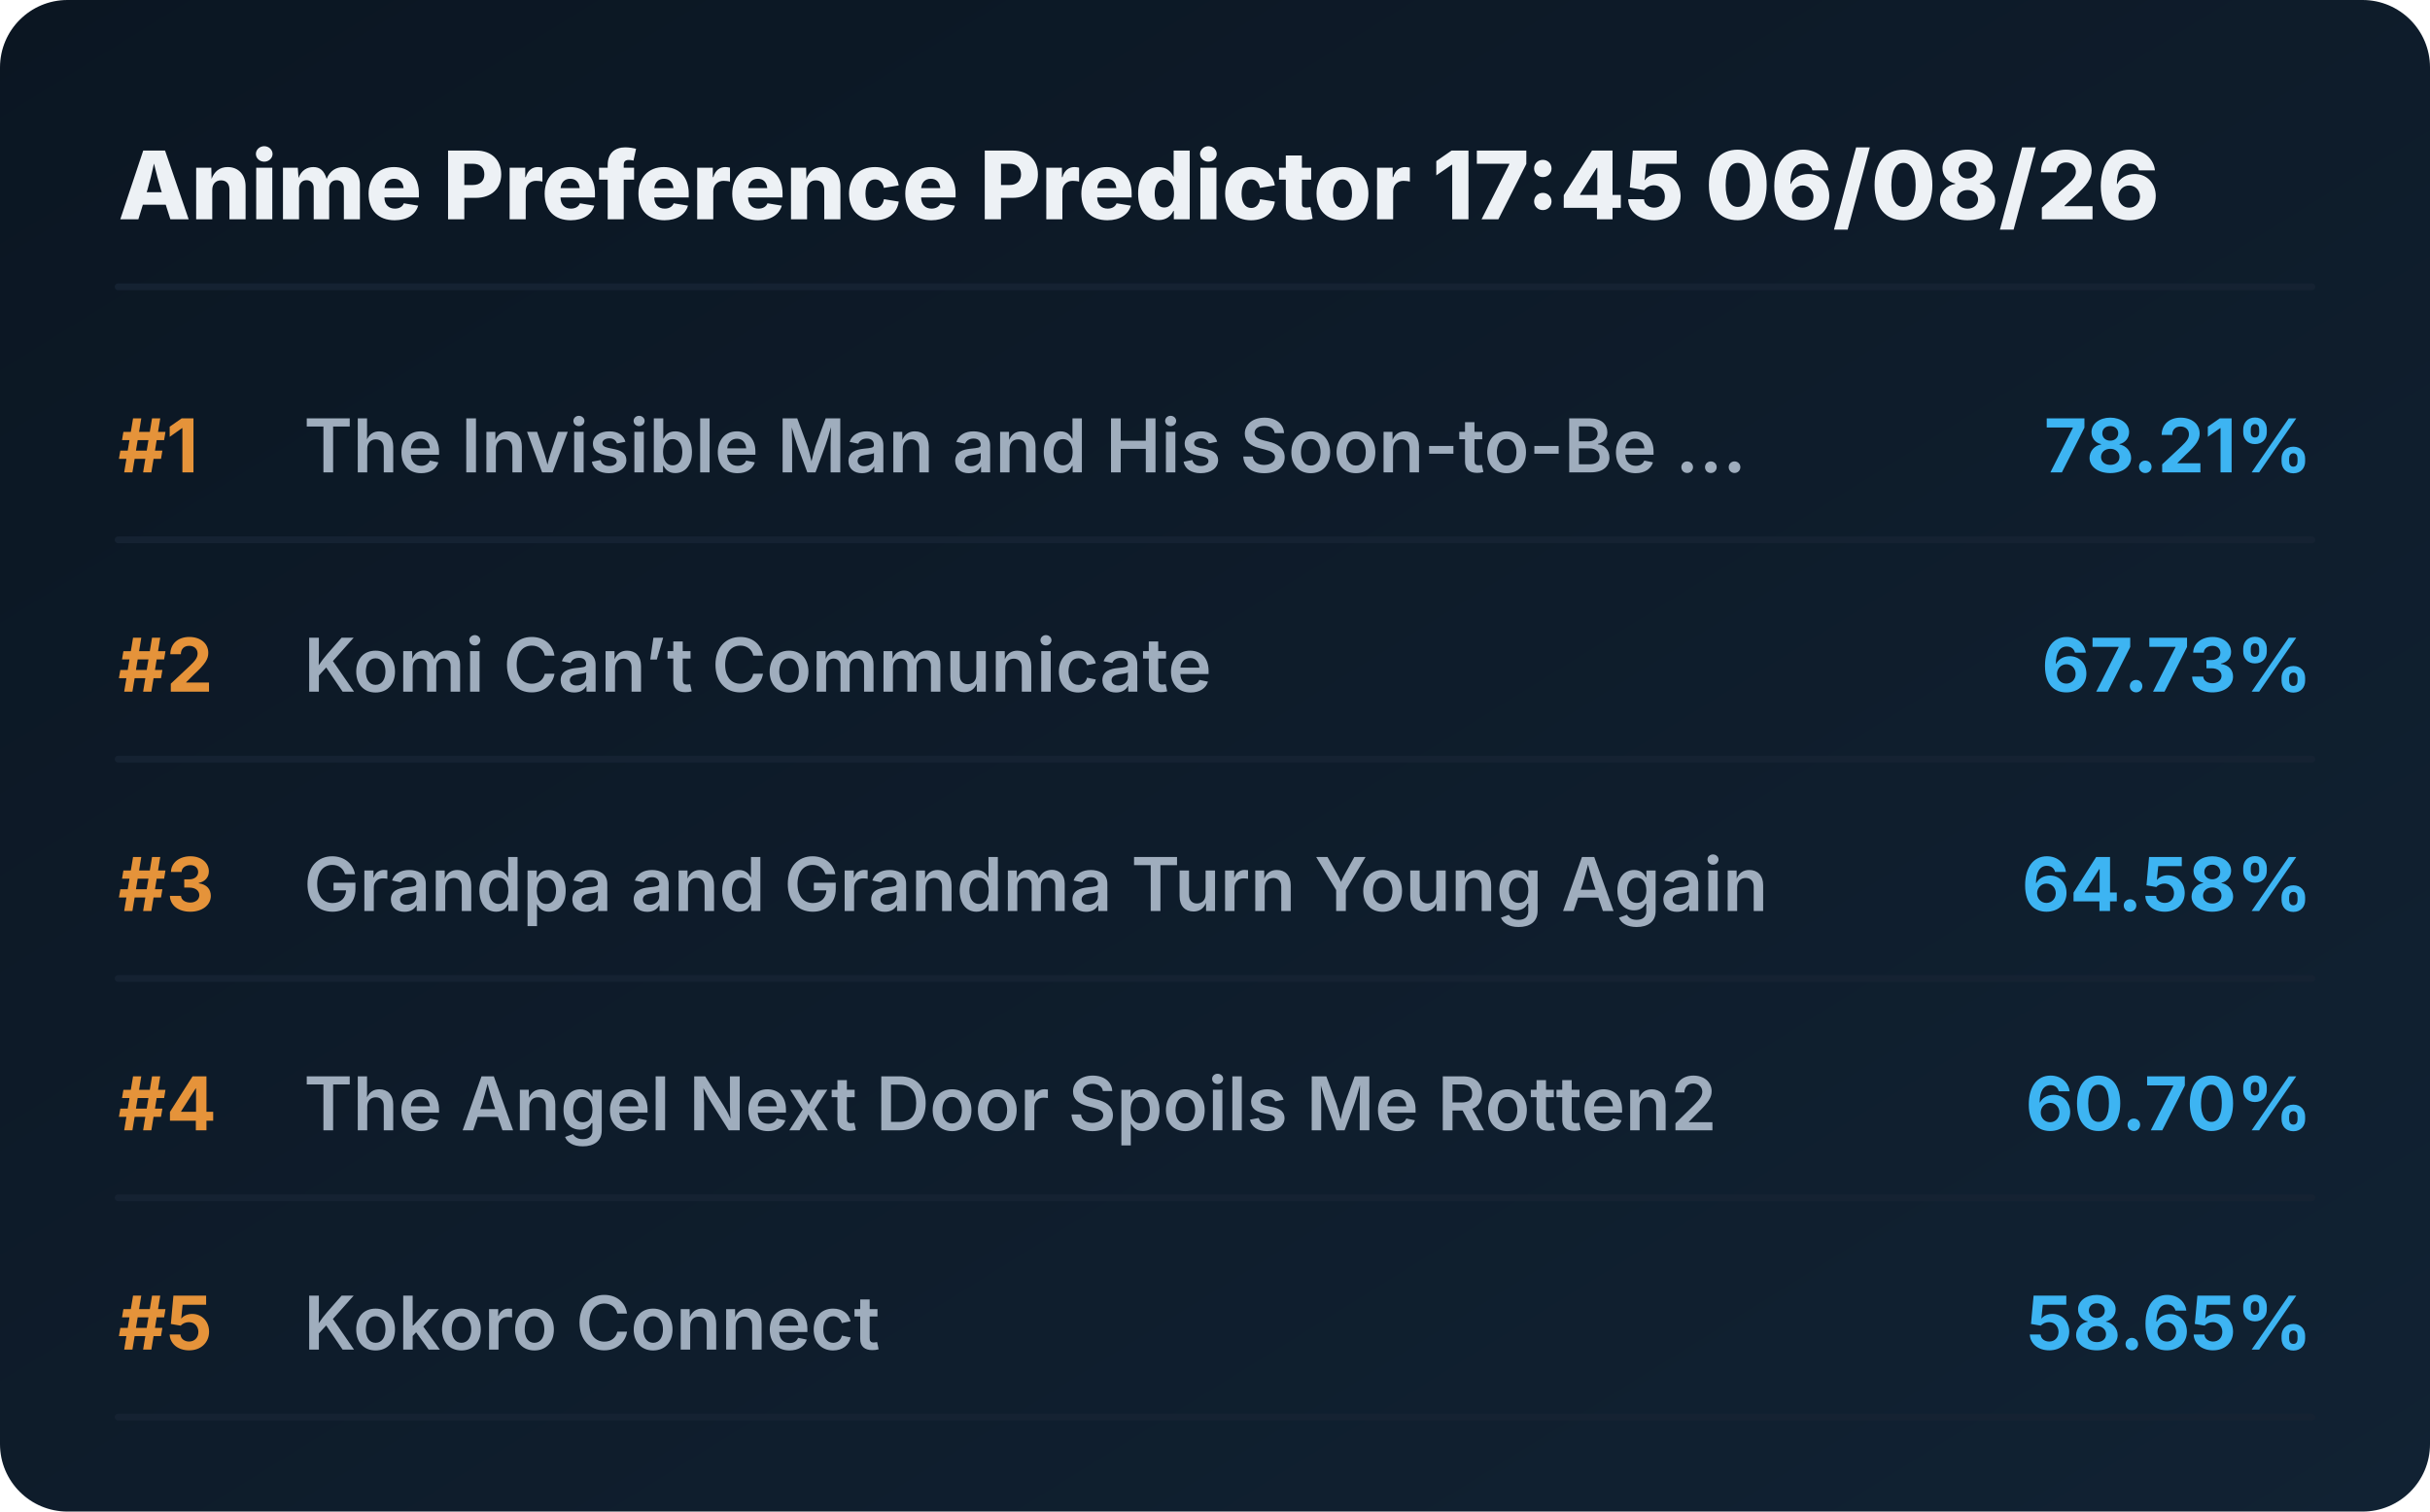
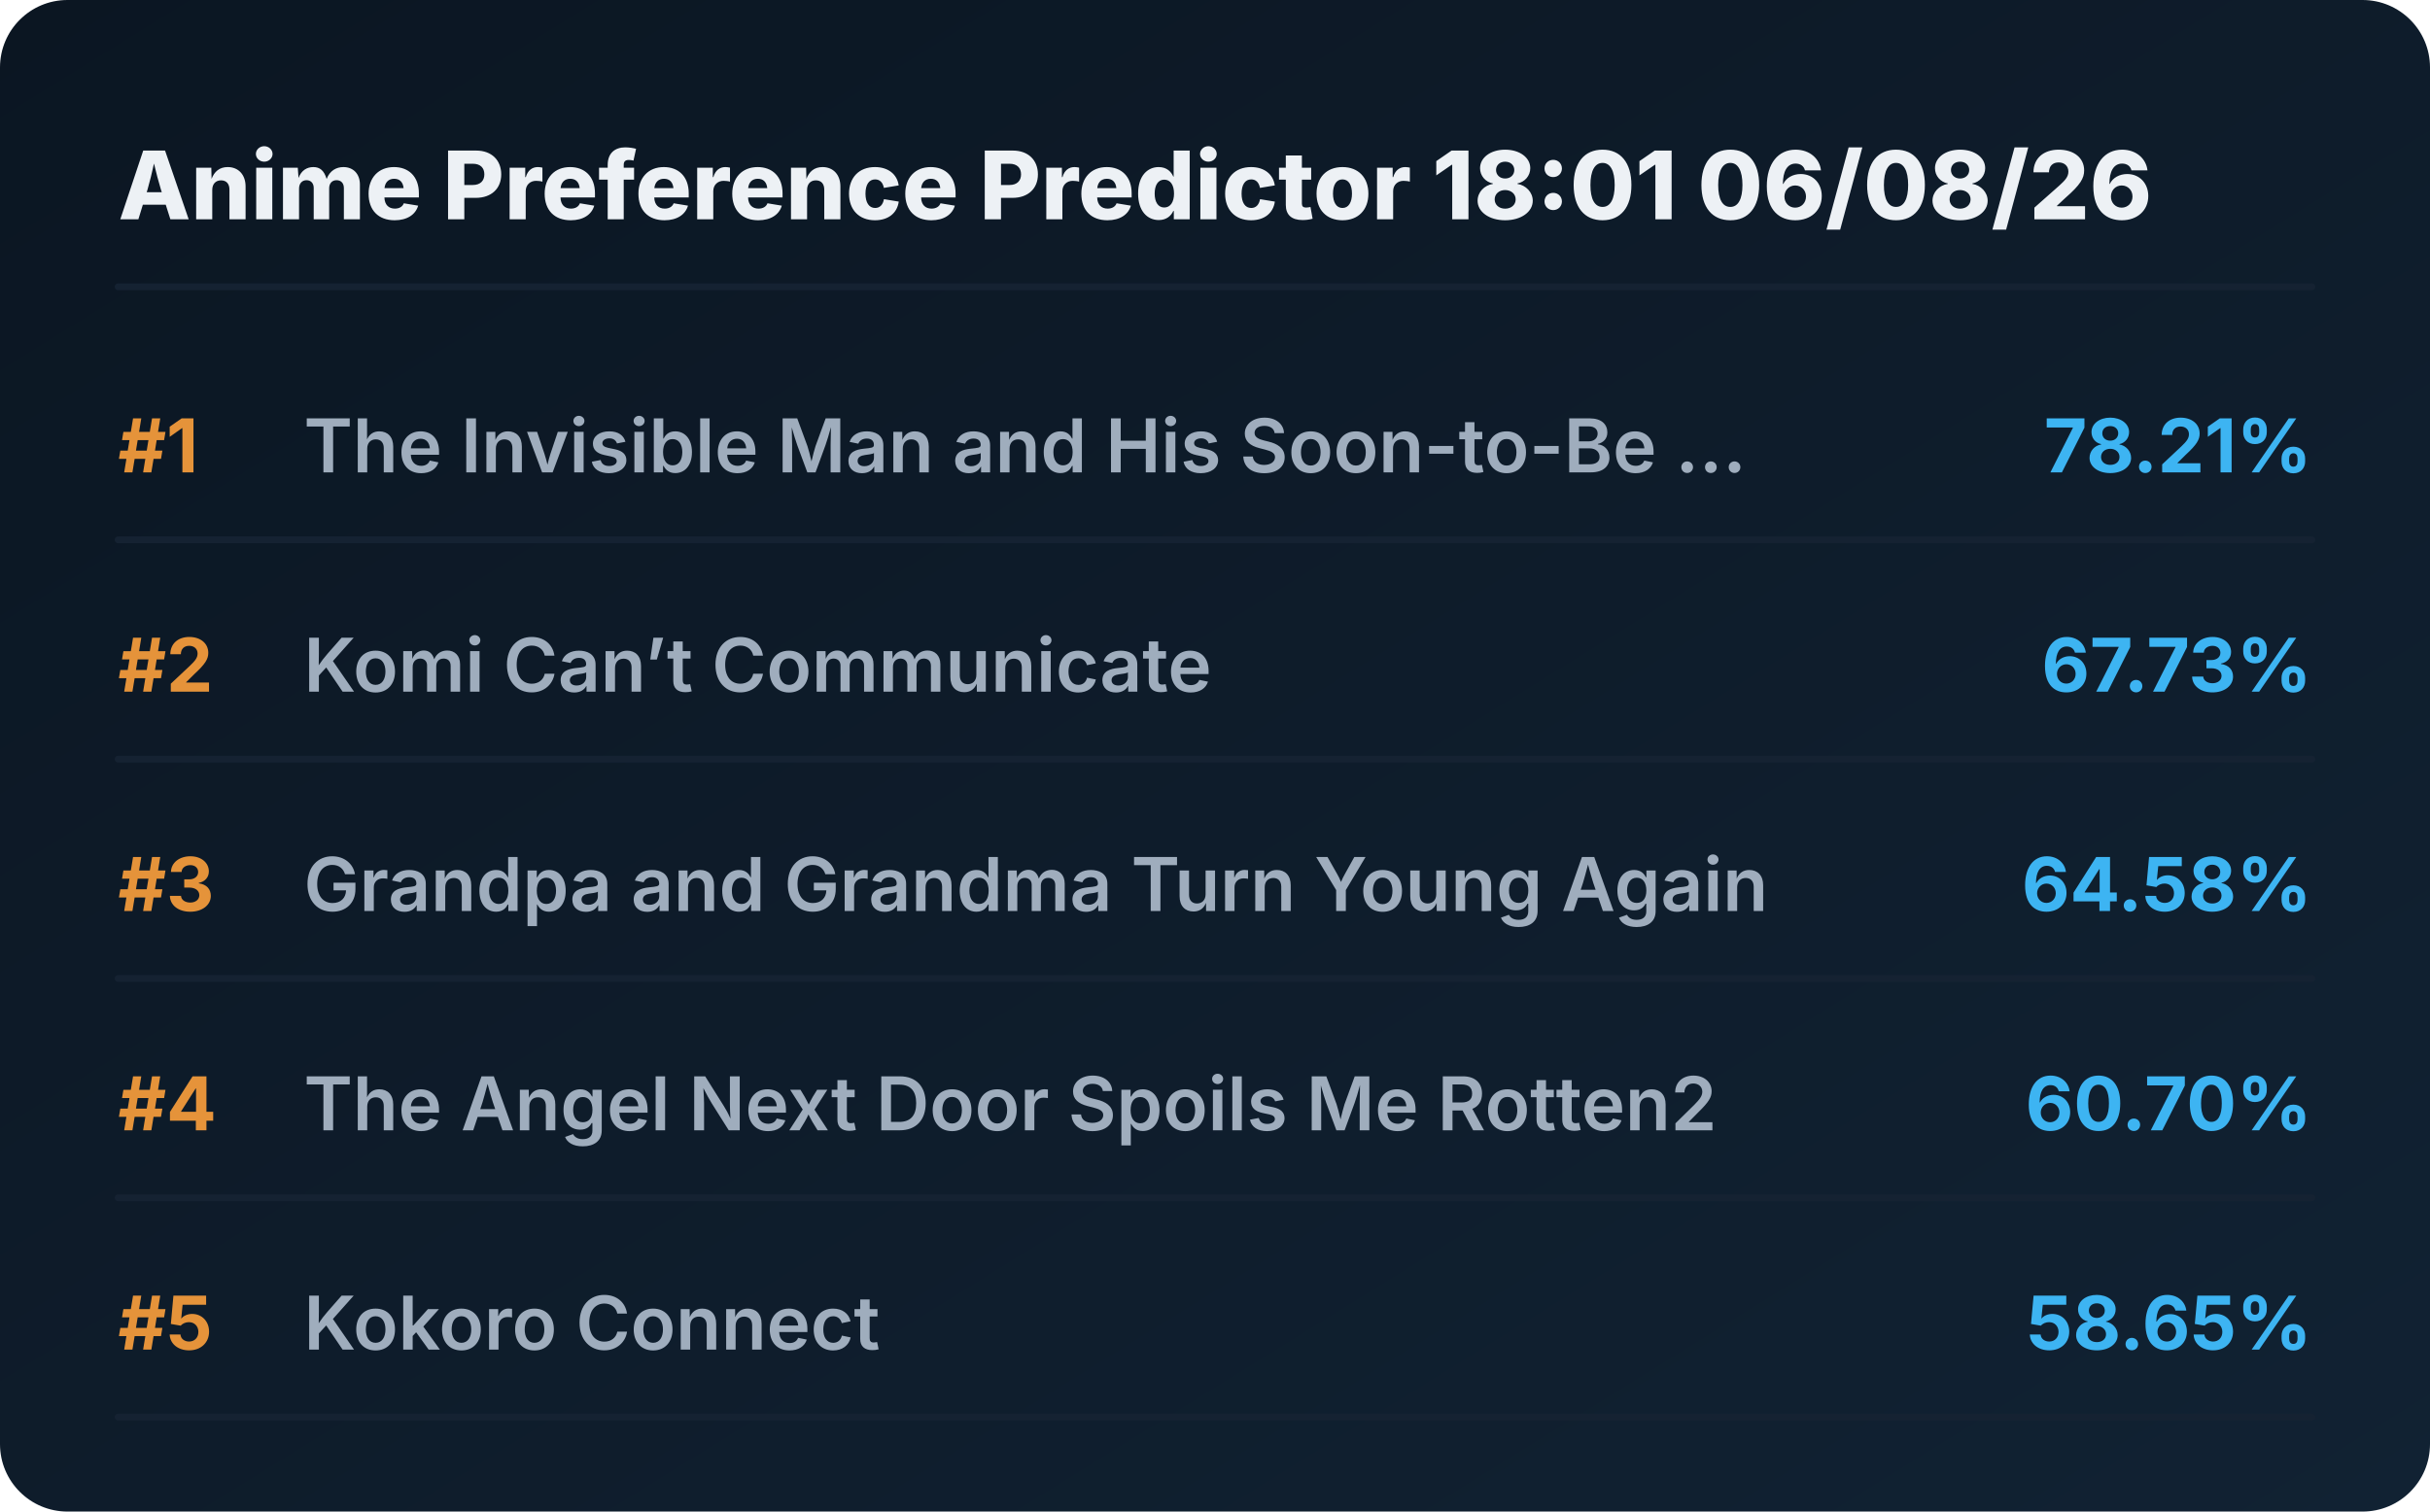
<svg xmlns="http://www.w3.org/2000/svg" viewBox="0 0 720 448" preserveAspectRatio="xMidYMid meet" style="width: 100%; height: auto; max-width: 720px;">
  <defs>
    <linearGradient id="boxGrad" x1="0%" y1="0%" x2="100%" y2="100%">
      <stop offset="0%" stop-color="#0b1622" />
      <stop offset="100%" stop-color="#112233" />
    </linearGradient>
    <clipPath id="titleClip">
      <rect x="90" y="0" width="510" height="100%" />
    </clipPath>
  </defs>
  <style>
    .bg { fill: url(#boxGrad); rx: 20px; }
    .header { font-family: 'Overpass', 'Inter', system-ui, sans-serif; font-weight: 800; font-size: 28px; fill: #edf1f5; }
    .rank { font-family: 'Overpass', 'Inter', system-ui, sans-serif; font-weight: 700; font-size: 22px; fill: #e5933a; }
    .title { font-family: 'Overpass', 'Inter', system-ui, sans-serif; font-weight: 600; font-size: 22px; fill: #9fadbd; }
    .score { font-family: 'Overpass', 'Inter', system-ui, sans-serif; font-weight: 700; font-size: 22px; fill: #3db4f2; }
    .line { stroke: #152232; stroke-width: 2; stroke-linecap: round; }
  </style>
  <rect class="bg" width="720" height="448" />
-   <text x="35" y="65" class="header">Anime Preference Predictor 17:45 06/08/26</text>
+   <text x="35" y="65" class="header">Anime Preference Predictor 18:01 06/08/26</text>
  <line x1="35" y1="85" x2="685" y2="85" class="line" />
  <g transform="translate(0, 0)">
    <text x="35" y="140" class="rank">#1</text>
    <text x="90" y="140" class="title">The Invisible Man and His Soon-to-Be ...</text>
    <text x="685" y="140" class="score" text-anchor="end">78.21%</text>
    <line x1="35" y1="160" x2="685" y2="160" class="line" />
  </g>
  <g transform="translate(0, 65)">
    <text x="35" y="140" class="rank">#2</text>
    <text x="90" y="140" class="title">Komi Can’t Communicate</text>
    <text x="685" y="140" class="score" text-anchor="end">67.73%</text>
    <line x1="35" y1="160" x2="685" y2="160" class="line" />
  </g>
  <g transform="translate(0, 130)">
    <text x="35" y="140" class="rank">#3</text>
    <text x="90" y="140" class="title">Grandpa and Grandma Turn Young Again</text>
    <text x="685" y="140" class="score" text-anchor="end">64.58%</text>
    <line x1="35" y1="160" x2="685" y2="160" class="line" />
  </g>
  <g transform="translate(0, 195)">
    <text x="35" y="140" class="rank">#4</text>
    <text x="90" y="140" class="title">The Angel Next Door Spoils Me Rotten2</text>
    <text x="685" y="140" class="score" text-anchor="end">60.70%</text>
    <line x1="35" y1="160" x2="685" y2="160" class="line" />
  </g>
  <g transform="translate(0, 260)">
    <text x="35" y="140" class="rank">#5</text>
    <text x="90" y="140" class="title">Kokoro Connect</text>
    <text x="685" y="140" class="score" text-anchor="end">58.65%</text>
    <line x1="35" y1="160" x2="685" y2="160" class="line" />
  </g>
</svg>
